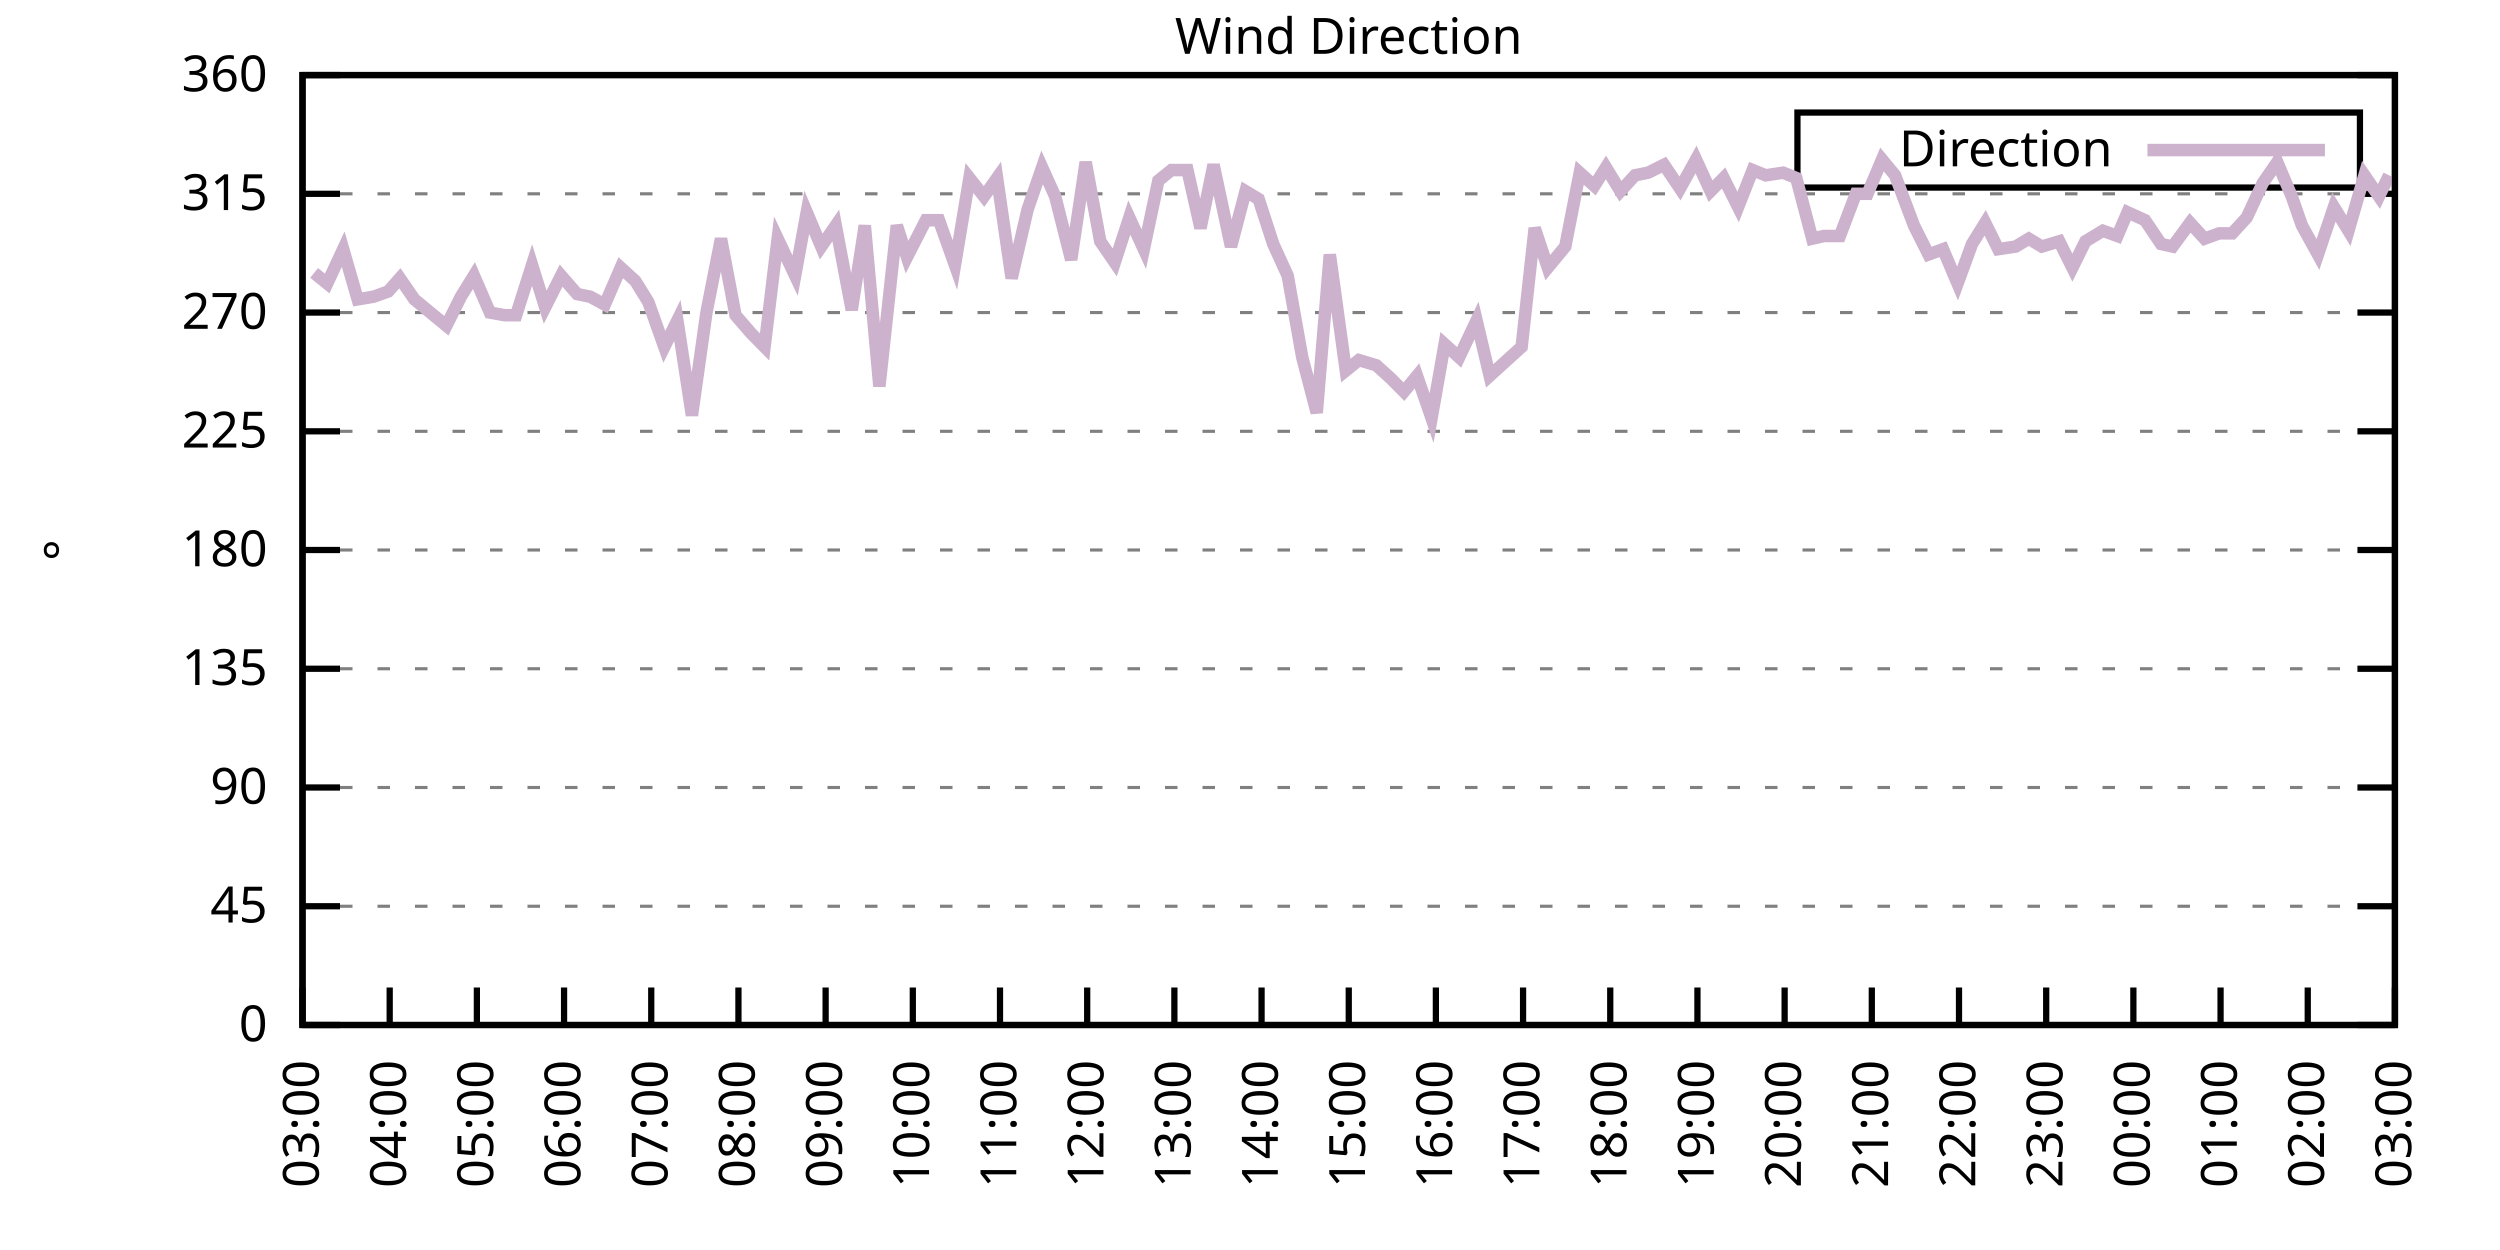
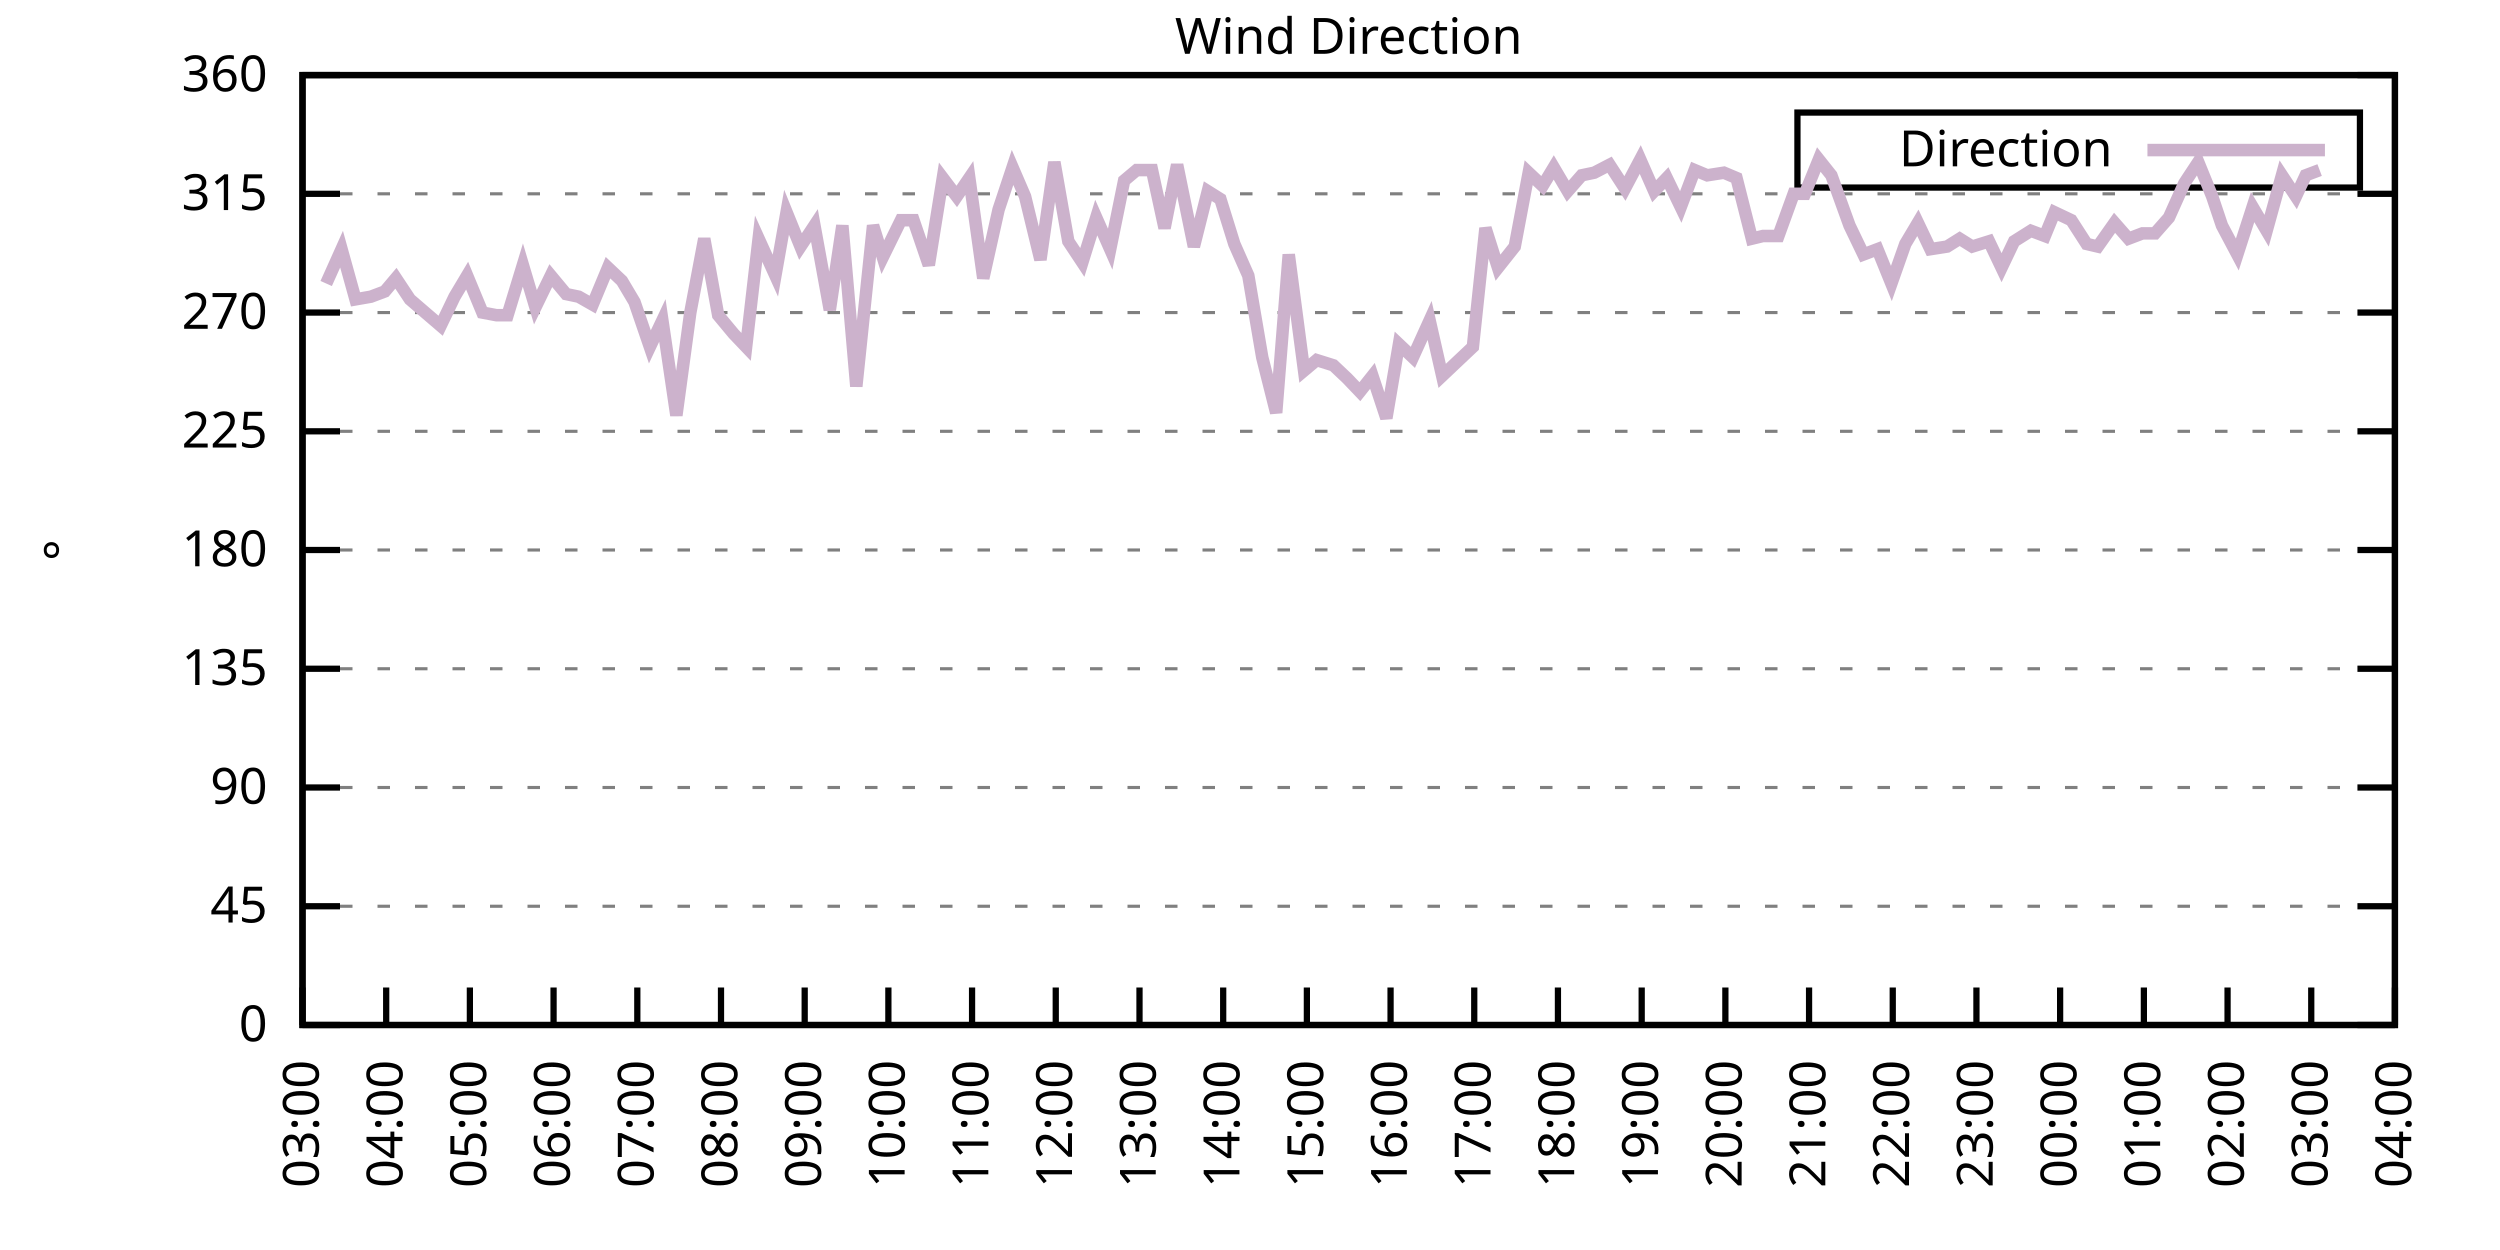
<svg xmlns="http://www.w3.org/2000/svg" xmlns:xlink="http://www.w3.org/1999/xlink" width="400" height="200" viewBox="0 0 400 200">
  <g id="gnuplot_canvas">
    <rect x="0" y="0" width="400" height="200" fill="none" />
    <defs>
      <circle id="gpDot" r="0.5" stroke-width="0.5" stroke="currentColor" />
      <path id="gpPt0" stroke-width="0.333" stroke="currentColor" d="M-1,0 h2 M0,-1 v2" />
      <path id="gpPt1" stroke-width="0.333" stroke="currentColor" d="M-1,-1 L1,1 M1,-1 L-1,1" />
      <path id="gpPt2" stroke-width="0.333" stroke="currentColor" d="M-1,0 L1,0 M0,-1 L0,1 M-1,-1 L1,1 M-1,1 L1,-1" />
      <rect id="gpPt3" stroke-width="0.333" stroke="currentColor" x="-1" y="-1" width="2" height="2" />
      <rect id="gpPt4" stroke-width="0.333" stroke="currentColor" fill="currentColor" x="-1" y="-1" width="2" height="2" />
      <circle id="gpPt5" stroke-width="0.333" stroke="currentColor" cx="0" cy="0" r="1" />
      <use xlink:href="#gpPt5" id="gpPt6" fill="currentColor" stroke="none" />
      <path id="gpPt7" stroke-width="0.333" stroke="currentColor" d="M0,-1.33 L-1.33,0.67 L1.33,0.67 z" />
      <use xlink:href="#gpPt7" id="gpPt8" fill="currentColor" stroke="none" />
      <use xlink:href="#gpPt7" id="gpPt9" stroke="currentColor" transform="rotate(180)" />
      <use xlink:href="#gpPt9" id="gpPt10" fill="currentColor" stroke="none" />
      <use xlink:href="#gpPt3" id="gpPt11" stroke="currentColor" transform="rotate(45)" />
      <use xlink:href="#gpPt11" id="gpPt12" fill="currentColor" stroke="none" />
      <path id="gpPt13" stroke-width="0.333" stroke="currentColor" d="M0,1.330 L1.265,0.411 L0.782,-1.067 L-0.782,-1.076 L-1.265,0.411 z" />
      <use xlink:href="#gpPt13" id="gpPt14" fill="currentColor" stroke="none" />
      <filter id="textbox" filterUnits="objectBoundingBox" x="0" y="0" height="1" width="1">
        <feFlood flood-color="white" flood-opacity="1" result="bgnd" />
        <feComposite in="SourceGraphic" in2="bgnd" operator="atop" />
      </filter>
      <filter id="greybox" filterUnits="objectBoundingBox" x="0" y="0" height="1" width="1">
        <feFlood flood-color="lightgrey" flood-opacity="1" result="grey" />
        <feComposite in="SourceGraphic" in2="grey" operator="atop" />
      </filter>
    </defs>
    <g fill="none" color="white" stroke="currentColor" stroke-width="1.00" stroke-linecap="butt" stroke-linejoin="miter">
</g>
    <g fill="none" color="black" stroke="currentColor" stroke-width="1.00" stroke-linecap="butt" stroke-linejoin="miter">
      <g stroke="none" shape-rendering="crispEdges">
        <polygon fill="rgb(255, 255, 255)" points="48.40,164.00 383.18,164.00 383.18,12.02 48.40,12.02 " />
      </g>
    </g>
    <g fill="none" color="black" stroke="currentColor" stroke-width="1.00" stroke-linecap="butt" stroke-linejoin="miter">
</g>
    <g fill="none" color="black" stroke="black" stroke-width="0.50" stroke-linecap="butt" stroke-linejoin="miter">
</g>
    <g fill="none" color="gray" stroke="currentColor" stroke-width="0.50" stroke-linecap="butt" stroke-linejoin="miter">
      <path stroke="gray" stroke-dasharray="2,4" class="gridline" d="M48.40,164.00 L383.19,164.00  " />
    </g>
    <g fill="none" color="gray" stroke="gray" stroke-width="1.00" stroke-linecap="butt" stroke-linejoin="miter">
</g>
    <g fill="none" color="black" stroke="currentColor" stroke-width="1.00" stroke-linecap="butt" stroke-linejoin="miter">
      <path stroke="black" d="M48.40,164.00 L54.40,164.00 M383.19,164.00 L377.19,164.00  " />
      <g transform="translate(42.80,166.60)" stroke="none" fill="black" font-family="Sans" font-size="8.00" text-anchor="end">
        <text>
          <tspan font-family="Sans"> 0</tspan>
        </text>
      </g>
    </g>
    <g fill="none" color="black" stroke="currentColor" stroke-width="1.00" stroke-linecap="butt" stroke-linejoin="miter">
</g>
    <g fill="none" color="black" stroke="black" stroke-width="0.50" stroke-linecap="butt" stroke-linejoin="miter">
</g>
    <g fill="none" color="gray" stroke="currentColor" stroke-width="0.50" stroke-linecap="butt" stroke-linejoin="miter">
      <path stroke="gray" stroke-dasharray="2,4" class="gridline" d="M48.40,145.00 L383.19,145.00  " />
    </g>
    <g fill="none" color="gray" stroke="gray" stroke-width="1.00" stroke-linecap="butt" stroke-linejoin="miter">
</g>
    <g fill="none" color="black" stroke="currentColor" stroke-width="1.00" stroke-linecap="butt" stroke-linejoin="miter">
      <path stroke="black" d="M48.40,145.00 L54.40,145.00 M383.19,145.00 L377.19,145.00  " />
      <g transform="translate(42.80,147.60)" stroke="none" fill="black" font-family="Sans" font-size="8.00" text-anchor="end">
        <text>
          <tspan font-family="Sans"> 45</tspan>
        </text>
      </g>
    </g>
    <g fill="none" color="black" stroke="currentColor" stroke-width="1.00" stroke-linecap="butt" stroke-linejoin="miter">
</g>
    <g fill="none" color="black" stroke="black" stroke-width="0.50" stroke-linecap="butt" stroke-linejoin="miter">
</g>
    <g fill="none" color="gray" stroke="currentColor" stroke-width="0.50" stroke-linecap="butt" stroke-linejoin="miter">
      <path stroke="gray" stroke-dasharray="2,4" class="gridline" d="M48.40,126.00 L383.19,126.00  " />
    </g>
    <g fill="none" color="gray" stroke="gray" stroke-width="1.00" stroke-linecap="butt" stroke-linejoin="miter">
</g>
    <g fill="none" color="black" stroke="currentColor" stroke-width="1.00" stroke-linecap="butt" stroke-linejoin="miter">
      <path stroke="black" d="M48.40,126.00 L54.40,126.00 M383.19,126.00 L377.19,126.00  " />
      <g transform="translate(42.80,128.60)" stroke="none" fill="black" font-family="Sans" font-size="8.00" text-anchor="end">
        <text>
          <tspan font-family="Sans"> 90</tspan>
        </text>
      </g>
    </g>
    <g fill="none" color="black" stroke="currentColor" stroke-width="1.00" stroke-linecap="butt" stroke-linejoin="miter">
</g>
    <g fill="none" color="black" stroke="black" stroke-width="0.50" stroke-linecap="butt" stroke-linejoin="miter">
</g>
    <g fill="none" color="gray" stroke="currentColor" stroke-width="0.50" stroke-linecap="butt" stroke-linejoin="miter">
      <path stroke="gray" stroke-dasharray="2,4" class="gridline" d="M48.40,107.00 L383.19,107.00  " />
    </g>
    <g fill="none" color="gray" stroke="gray" stroke-width="1.00" stroke-linecap="butt" stroke-linejoin="miter">
</g>
    <g fill="none" color="black" stroke="currentColor" stroke-width="1.00" stroke-linecap="butt" stroke-linejoin="miter">
      <path stroke="black" d="M48.40,107.00 L54.40,107.00 M383.19,107.00 L377.19,107.00  " />
      <g transform="translate(42.80,109.60)" stroke="none" fill="black" font-family="Sans" font-size="8.00" text-anchor="end">
        <text>
          <tspan font-family="Sans"> 135</tspan>
        </text>
      </g>
    </g>
    <g fill="none" color="black" stroke="currentColor" stroke-width="1.00" stroke-linecap="butt" stroke-linejoin="miter">
</g>
    <g fill="none" color="black" stroke="black" stroke-width="0.50" stroke-linecap="butt" stroke-linejoin="miter">
</g>
    <g fill="none" color="gray" stroke="currentColor" stroke-width="0.50" stroke-linecap="butt" stroke-linejoin="miter">
      <path stroke="gray" stroke-dasharray="2,4" class="gridline" d="M48.40,88.00 L383.19,88.00  " />
    </g>
    <g fill="none" color="gray" stroke="gray" stroke-width="1.00" stroke-linecap="butt" stroke-linejoin="miter">
</g>
    <g fill="none" color="black" stroke="currentColor" stroke-width="1.00" stroke-linecap="butt" stroke-linejoin="miter">
      <path stroke="black" d="M48.40,88.00 L54.40,88.00 M383.19,88.00 L377.19,88.00  " />
      <g transform="translate(42.80,90.60)" stroke="none" fill="black" font-family="Sans" font-size="8.00" text-anchor="end">
        <text>
          <tspan font-family="Sans"> 180</tspan>
        </text>
      </g>
    </g>
    <g fill="none" color="black" stroke="currentColor" stroke-width="1.00" stroke-linecap="butt" stroke-linejoin="miter">
</g>
    <g fill="none" color="black" stroke="black" stroke-width="0.50" stroke-linecap="butt" stroke-linejoin="miter">
</g>
    <g fill="none" color="gray" stroke="currentColor" stroke-width="0.50" stroke-linecap="butt" stroke-linejoin="miter">
      <path stroke="gray" stroke-dasharray="2,4" class="gridline" d="M48.40,69.01 L383.19,69.01  " />
    </g>
    <g fill="none" color="gray" stroke="gray" stroke-width="1.00" stroke-linecap="butt" stroke-linejoin="miter">
</g>
    <g fill="none" color="black" stroke="currentColor" stroke-width="1.00" stroke-linecap="butt" stroke-linejoin="miter">
      <path stroke="black" d="M48.40,69.01 L54.40,69.01 M383.19,69.01 L377.19,69.01  " />
      <g transform="translate(42.80,71.61)" stroke="none" fill="black" font-family="Sans" font-size="8.00" text-anchor="end">
        <text>
          <tspan font-family="Sans"> 225</tspan>
        </text>
      </g>
    </g>
    <g fill="none" color="black" stroke="currentColor" stroke-width="1.00" stroke-linecap="butt" stroke-linejoin="miter">
</g>
    <g fill="none" color="black" stroke="black" stroke-width="0.50" stroke-linecap="butt" stroke-linejoin="miter">
</g>
    <g fill="none" color="gray" stroke="currentColor" stroke-width="0.50" stroke-linecap="butt" stroke-linejoin="miter">
      <path stroke="gray" stroke-dasharray="2,4" class="gridline" d="M48.40,50.01 L383.19,50.01  " />
    </g>
    <g fill="none" color="gray" stroke="gray" stroke-width="1.00" stroke-linecap="butt" stroke-linejoin="miter">
</g>
    <g fill="none" color="black" stroke="currentColor" stroke-width="1.00" stroke-linecap="butt" stroke-linejoin="miter">
      <path stroke="black" d="M48.40,50.01 L54.40,50.01 M383.19,50.01 L377.19,50.01  " />
      <g transform="translate(42.80,52.61)" stroke="none" fill="black" font-family="Sans" font-size="8.00" text-anchor="end">
        <text>
          <tspan font-family="Sans"> 270</tspan>
        </text>
      </g>
    </g>
    <g fill="none" color="black" stroke="currentColor" stroke-width="1.00" stroke-linecap="butt" stroke-linejoin="miter">
</g>
    <g fill="none" color="black" stroke="black" stroke-width="0.50" stroke-linecap="butt" stroke-linejoin="miter">
</g>
    <g fill="none" color="gray" stroke="currentColor" stroke-width="0.50" stroke-linecap="butt" stroke-linejoin="miter">
      <path stroke="gray" stroke-dasharray="2,4" class="gridline" d="M48.40,31.01 L383.19,31.01  " />
    </g>
    <g fill="none" color="gray" stroke="gray" stroke-width="1.00" stroke-linecap="butt" stroke-linejoin="miter">
</g>
    <g fill="none" color="black" stroke="currentColor" stroke-width="1.00" stroke-linecap="butt" stroke-linejoin="miter">
      <path stroke="black" d="M48.40,31.01 L54.40,31.01 M383.19,31.01 L377.19,31.01  " />
      <g transform="translate(42.80,33.61)" stroke="none" fill="black" font-family="Sans" font-size="8.00" text-anchor="end">
        <text>
          <tspan font-family="Sans"> 315</tspan>
        </text>
      </g>
    </g>
    <g fill="none" color="black" stroke="currentColor" stroke-width="1.00" stroke-linecap="butt" stroke-linejoin="miter">
</g>
    <g fill="none" color="black" stroke="black" stroke-width="0.50" stroke-linecap="butt" stroke-linejoin="miter">
</g>
    <g fill="none" color="gray" stroke="currentColor" stroke-width="0.50" stroke-linecap="butt" stroke-linejoin="miter">
      <path stroke="gray" stroke-dasharray="2,4" class="gridline" d="M48.40,12.01 L383.19,12.01  " />
    </g>
    <g fill="none" color="gray" stroke="gray" stroke-width="1.00" stroke-linecap="butt" stroke-linejoin="miter">
</g>
    <g fill="none" color="black" stroke="currentColor" stroke-width="1.00" stroke-linecap="butt" stroke-linejoin="miter">
      <path stroke="black" d="M48.40,12.01 L54.40,12.01 M383.19,12.01 L377.19,12.01  " />
      <g transform="translate(42.80,14.61)" stroke="none" fill="black" font-family="Sans" font-size="8.00" text-anchor="end">
        <text>
          <tspan font-family="Sans"> 360</tspan>
        </text>
      </g>
    </g>
    <g fill="none" color="black" stroke="currentColor" stroke-width="1.00" stroke-linecap="butt" stroke-linejoin="miter">
      <path stroke="black" d="M48.40,164.00 L48.40,158.00  " />
      <g transform="translate(51.00,169.60) rotate(270.00)" stroke="none" fill="black" font-family="Sans" font-size="8.00" text-anchor="end">
        <text>
          <tspan font-family="Sans">03:00</tspan>
        </text>
      </g>
    </g>
    <g fill="none" color="black" stroke="currentColor" stroke-width="1.00" stroke-linecap="butt" stroke-linejoin="miter">
-       <path stroke="black" d="M62.35,164.00 L62.35,158.00  " />
-       <g transform="translate(64.95,169.60) rotate(270.00)" stroke="none" fill="black" font-family="Sans" font-size="8.00" text-anchor="end">
+       <path stroke="black" d="M61.79,164.00 L61.79,158.00  " />
+       <g transform="translate(64.39,169.60) rotate(270.00)" stroke="none" fill="black" font-family="Sans" font-size="8.00" text-anchor="end">
        <text>
          <tspan font-family="Sans">04:00</tspan>
        </text>
      </g>
    </g>
    <g fill="none" color="black" stroke="currentColor" stroke-width="1.00" stroke-linecap="butt" stroke-linejoin="miter">
-       <path stroke="black" d="M76.30,164.00 L76.30,158.00  " />
-       <g transform="translate(78.90,169.60) rotate(270.00)" stroke="none" fill="black" font-family="Sans" font-size="8.00" text-anchor="end">
+       <path stroke="black" d="M75.18,164.00 L75.18,158.00  " />
+       <g transform="translate(77.78,169.60) rotate(270.00)" stroke="none" fill="black" font-family="Sans" font-size="8.00" text-anchor="end">
        <text>
          <tspan font-family="Sans">05:00</tspan>
        </text>
      </g>
    </g>
    <g fill="none" color="black" stroke="currentColor" stroke-width="1.00" stroke-linecap="butt" stroke-linejoin="miter">
-       <path stroke="black" d="M90.25,164.00 L90.25,158.00  " />
-       <g transform="translate(92.85,169.60) rotate(270.00)" stroke="none" fill="black" font-family="Sans" font-size="8.00" text-anchor="end">
+       <path stroke="black" d="M88.57,164.00 L88.57,158.00  " />
+       <g transform="translate(91.17,169.60) rotate(270.00)" stroke="none" fill="black" font-family="Sans" font-size="8.00" text-anchor="end">
        <text>
          <tspan font-family="Sans">06:00</tspan>
        </text>
      </g>
    </g>
    <g fill="none" color="black" stroke="currentColor" stroke-width="1.00" stroke-linecap="butt" stroke-linejoin="miter">
-       <path stroke="black" d="M104.20,164.00 L104.20,158.00  " />
-       <g transform="translate(106.80,169.60) rotate(270.00)" stroke="none" fill="black" font-family="Sans" font-size="8.00" text-anchor="end">
+       <path stroke="black" d="M101.97,164.00 L101.97,158.00  " />
+       <g transform="translate(104.57,169.60) rotate(270.00)" stroke="none" fill="black" font-family="Sans" font-size="8.00" text-anchor="end">
        <text>
          <tspan font-family="Sans">07:00</tspan>
        </text>
      </g>
    </g>
    <g fill="none" color="black" stroke="currentColor" stroke-width="1.00" stroke-linecap="butt" stroke-linejoin="miter">
-       <path stroke="black" d="M118.15,164.00 L118.15,158.00  " />
-       <g transform="translate(120.75,169.60) rotate(270.00)" stroke="none" fill="black" font-family="Sans" font-size="8.00" text-anchor="end">
+       <path stroke="black" d="M115.36,164.00 L115.36,158.00  " />
+       <g transform="translate(117.96,169.60) rotate(270.00)" stroke="none" fill="black" font-family="Sans" font-size="8.00" text-anchor="end">
        <text>
          <tspan font-family="Sans">08:00</tspan>
        </text>
      </g>
    </g>
    <g fill="none" color="black" stroke="currentColor" stroke-width="1.00" stroke-linecap="butt" stroke-linejoin="miter">
-       <path stroke="black" d="M132.10,164.00 L132.10,158.00  " />
-       <g transform="translate(134.70,169.60) rotate(270.00)" stroke="none" fill="black" font-family="Sans" font-size="8.00" text-anchor="end">
+       <path stroke="black" d="M128.75,164.00 L128.75,158.00  " />
+       <g transform="translate(131.35,169.60) rotate(270.00)" stroke="none" fill="black" font-family="Sans" font-size="8.00" text-anchor="end">
        <text>
          <tspan font-family="Sans">09:00</tspan>
        </text>
      </g>
    </g>
    <g fill="none" color="black" stroke="currentColor" stroke-width="1.00" stroke-linecap="butt" stroke-linejoin="miter">
-       <path stroke="black" d="M146.05,164.00 L146.05,158.00  " />
-       <g transform="translate(148.65,169.60) rotate(270.00)" stroke="none" fill="black" font-family="Sans" font-size="8.00" text-anchor="end">
+       <path stroke="black" d="M142.14,164.00 L142.14,158.00  " />
+       <g transform="translate(144.74,169.60) rotate(270.00)" stroke="none" fill="black" font-family="Sans" font-size="8.00" text-anchor="end">
        <text>
          <tspan font-family="Sans">10:00</tspan>
        </text>
      </g>
    </g>
    <g fill="none" color="black" stroke="currentColor" stroke-width="1.00" stroke-linecap="butt" stroke-linejoin="miter">
-       <path stroke="black" d="M160.00,164.00 L160.00,158.00  " />
-       <g transform="translate(162.60,169.60) rotate(270.00)" stroke="none" fill="black" font-family="Sans" font-size="8.00" text-anchor="end">
+       <path stroke="black" d="M155.53,164.00 L155.53,158.00  " />
+       <g transform="translate(158.13,169.60) rotate(270.00)" stroke="none" fill="black" font-family="Sans" font-size="8.00" text-anchor="end">
        <text>
          <tspan font-family="Sans">11:00</tspan>
        </text>
      </g>
    </g>
    <g fill="none" color="black" stroke="currentColor" stroke-width="1.00" stroke-linecap="butt" stroke-linejoin="miter">
-       <path stroke="black" d="M173.95,164.00 L173.95,158.00  " />
-       <g transform="translate(176.55,169.60) rotate(270.00)" stroke="none" fill="black" font-family="Sans" font-size="8.00" text-anchor="end">
+       <path stroke="black" d="M168.92,164.00 L168.92,158.00  " />
+       <g transform="translate(171.52,169.60) rotate(270.00)" stroke="none" fill="black" font-family="Sans" font-size="8.00" text-anchor="end">
        <text>
          <tspan font-family="Sans">12:00</tspan>
        </text>
      </g>
    </g>
    <g fill="none" color="black" stroke="currentColor" stroke-width="1.00" stroke-linecap="butt" stroke-linejoin="miter">
-       <path stroke="black" d="M187.90,164.00 L187.90,158.00  " />
-       <g transform="translate(190.50,169.60) rotate(270.00)" stroke="none" fill="black" font-family="Sans" font-size="8.00" text-anchor="end">
+       <path stroke="black" d="M182.32,164.00 L182.32,158.00  " />
+       <g transform="translate(184.92,169.60) rotate(270.00)" stroke="none" fill="black" font-family="Sans" font-size="8.00" text-anchor="end">
        <text>
          <tspan font-family="Sans">13:00</tspan>
        </text>
      </g>
    </g>
    <g fill="none" color="black" stroke="currentColor" stroke-width="1.00" stroke-linecap="butt" stroke-linejoin="miter">
-       <path stroke="black" d="M201.85,164.00 L201.85,158.00  " />
-       <g transform="translate(204.45,169.60) rotate(270.00)" stroke="none" fill="black" font-family="Sans" font-size="8.00" text-anchor="end">
+       <path stroke="black" d="M195.71,164.00 L195.71,158.00  " />
+       <g transform="translate(198.31,169.60) rotate(270.00)" stroke="none" fill="black" font-family="Sans" font-size="8.00" text-anchor="end">
        <text>
          <tspan font-family="Sans">14:00</tspan>
        </text>
      </g>
    </g>
    <g fill="none" color="black" stroke="currentColor" stroke-width="1.00" stroke-linecap="butt" stroke-linejoin="miter">
-       <path stroke="black" d="M215.80,164.00 L215.80,158.00  " />
-       <g transform="translate(218.40,169.60) rotate(270.00)" stroke="none" fill="black" font-family="Sans" font-size="8.00" text-anchor="end">
+       <path stroke="black" d="M209.10,164.00 L209.10,158.00  " />
+       <g transform="translate(211.70,169.60) rotate(270.00)" stroke="none" fill="black" font-family="Sans" font-size="8.00" text-anchor="end">
        <text>
          <tspan font-family="Sans">15:00</tspan>
        </text>
      </g>
    </g>
    <g fill="none" color="black" stroke="currentColor" stroke-width="1.00" stroke-linecap="butt" stroke-linejoin="miter">
-       <path stroke="black" d="M229.74,164.00 L229.74,158.00  " />
-       <g transform="translate(232.34,169.60) rotate(270.00)" stroke="none" fill="black" font-family="Sans" font-size="8.00" text-anchor="end">
+       <path stroke="black" d="M222.49,164.00 L222.49,158.00  " />
+       <g transform="translate(225.09,169.60) rotate(270.00)" stroke="none" fill="black" font-family="Sans" font-size="8.00" text-anchor="end">
        <text>
          <tspan font-family="Sans">16:00</tspan>
        </text>
      </g>
    </g>
    <g fill="none" color="black" stroke="currentColor" stroke-width="1.00" stroke-linecap="butt" stroke-linejoin="miter">
-       <path stroke="black" d="M243.69,164.00 L243.69,158.00  " />
-       <g transform="translate(246.29,169.60) rotate(270.00)" stroke="none" fill="black" font-family="Sans" font-size="8.00" text-anchor="end">
+       <path stroke="black" d="M235.88,164.00 L235.88,158.00  " />
+       <g transform="translate(238.48,169.60) rotate(270.00)" stroke="none" fill="black" font-family="Sans" font-size="8.00" text-anchor="end">
        <text>
          <tspan font-family="Sans">17:00</tspan>
        </text>
      </g>
    </g>
    <g fill="none" color="black" stroke="currentColor" stroke-width="1.00" stroke-linecap="butt" stroke-linejoin="miter">
-       <path stroke="black" d="M257.64,164.00 L257.64,158.00  " />
-       <g transform="translate(260.24,169.60) rotate(270.00)" stroke="none" fill="black" font-family="Sans" font-size="8.00" text-anchor="end">
+       <path stroke="black" d="M249.27,164.00 L249.27,158.00  " />
+       <g transform="translate(251.87,169.60) rotate(270.00)" stroke="none" fill="black" font-family="Sans" font-size="8.00" text-anchor="end">
        <text>
          <tspan font-family="Sans">18:00</tspan>
        </text>
      </g>
    </g>
    <g fill="none" color="black" stroke="currentColor" stroke-width="1.00" stroke-linecap="butt" stroke-linejoin="miter">
-       <path stroke="black" d="M271.59,164.00 L271.59,158.00  " />
-       <g transform="translate(274.19,169.60) rotate(270.00)" stroke="none" fill="black" font-family="Sans" font-size="8.00" text-anchor="end">
+       <path stroke="black" d="M262.67,164.00 L262.67,158.00  " />
+       <g transform="translate(265.27,169.60) rotate(270.00)" stroke="none" fill="black" font-family="Sans" font-size="8.00" text-anchor="end">
        <text>
          <tspan font-family="Sans">19:00</tspan>
        </text>
      </g>
    </g>
    <g fill="none" color="black" stroke="currentColor" stroke-width="1.00" stroke-linecap="butt" stroke-linejoin="miter">
-       <path stroke="black" d="M285.54,164.00 L285.54,158.00  " />
-       <g transform="translate(288.14,169.60) rotate(270.00)" stroke="none" fill="black" font-family="Sans" font-size="8.00" text-anchor="end">
+       <path stroke="black" d="M276.06,164.00 L276.06,158.00  " />
+       <g transform="translate(278.66,169.60) rotate(270.00)" stroke="none" fill="black" font-family="Sans" font-size="8.00" text-anchor="end">
        <text>
          <tspan font-family="Sans">20:00</tspan>
        </text>
      </g>
    </g>
    <g fill="none" color="black" stroke="currentColor" stroke-width="1.00" stroke-linecap="butt" stroke-linejoin="miter">
-       <path stroke="black" d="M299.49,164.00 L299.49,158.00  " />
-       <g transform="translate(302.09,169.60) rotate(270.00)" stroke="none" fill="black" font-family="Sans" font-size="8.00" text-anchor="end">
+       <path stroke="black" d="M289.45,164.00 L289.45,158.00  " />
+       <g transform="translate(292.05,169.60) rotate(270.00)" stroke="none" fill="black" font-family="Sans" font-size="8.00" text-anchor="end">
        <text>
          <tspan font-family="Sans">21:00</tspan>
        </text>
      </g>
    </g>
    <g fill="none" color="black" stroke="currentColor" stroke-width="1.00" stroke-linecap="butt" stroke-linejoin="miter">
-       <path stroke="black" d="M313.44,164.00 L313.44,158.00  " />
-       <g transform="translate(316.04,169.60) rotate(270.00)" stroke="none" fill="black" font-family="Sans" font-size="8.00" text-anchor="end">
+       <path stroke="black" d="M302.84,164.00 L302.84,158.00  " />
+       <g transform="translate(305.44,169.60) rotate(270.00)" stroke="none" fill="black" font-family="Sans" font-size="8.00" text-anchor="end">
        <text>
          <tspan font-family="Sans">22:00</tspan>
        </text>
      </g>
    </g>
    <g fill="none" color="black" stroke="currentColor" stroke-width="1.00" stroke-linecap="butt" stroke-linejoin="miter">
-       <path stroke="black" d="M327.39,164.00 L327.39,158.00  " />
-       <g transform="translate(329.99,169.60) rotate(270.00)" stroke="none" fill="black" font-family="Sans" font-size="8.00" text-anchor="end">
+       <path stroke="black" d="M316.23,164.00 L316.23,158.00  " />
+       <g transform="translate(318.83,169.60) rotate(270.00)" stroke="none" fill="black" font-family="Sans" font-size="8.00" text-anchor="end">
        <text>
          <tspan font-family="Sans">23:00</tspan>
        </text>
      </g>
    </g>
    <g fill="none" color="black" stroke="currentColor" stroke-width="1.00" stroke-linecap="butt" stroke-linejoin="miter">
-       <path stroke="black" d="M341.34,164.00 L341.34,158.00  " />
-       <g transform="translate(343.94,169.60) rotate(270.00)" stroke="none" fill="black" font-family="Sans" font-size="8.00" text-anchor="end">
+       <path stroke="black" d="M329.62,164.00 L329.62,158.00  " />
+       <g transform="translate(332.22,169.60) rotate(270.00)" stroke="none" fill="black" font-family="Sans" font-size="8.00" text-anchor="end">
        <text>
          <tspan font-family="Sans">00:00</tspan>
        </text>
      </g>
    </g>
    <g fill="none" color="black" stroke="currentColor" stroke-width="1.00" stroke-linecap="butt" stroke-linejoin="miter">
-       <path stroke="black" d="M355.29,164.00 L355.29,158.00  " />
-       <g transform="translate(357.89,169.60) rotate(270.00)" stroke="none" fill="black" font-family="Sans" font-size="8.00" text-anchor="end">
+       <path stroke="black" d="M343.02,164.00 L343.02,158.00  " />
+       <g transform="translate(345.62,169.60) rotate(270.00)" stroke="none" fill="black" font-family="Sans" font-size="8.00" text-anchor="end">
        <text>
          <tspan font-family="Sans">01:00</tspan>
        </text>
      </g>
    </g>
    <g fill="none" color="black" stroke="currentColor" stroke-width="1.00" stroke-linecap="butt" stroke-linejoin="miter">
-       <path stroke="black" d="M369.24,164.00 L369.24,158.00  " />
-       <g transform="translate(371.84,169.60) rotate(270.00)" stroke="none" fill="black" font-family="Sans" font-size="8.00" text-anchor="end">
+       <path stroke="black" d="M356.41,164.00 L356.41,158.00  " />
+       <g transform="translate(359.01,169.60) rotate(270.00)" stroke="none" fill="black" font-family="Sans" font-size="8.00" text-anchor="end">
        <text>
          <tspan font-family="Sans">02:00</tspan>
+         </text>
+       </g>
+     </g>
+     <g fill="none" color="black" stroke="currentColor" stroke-width="1.00" stroke-linecap="butt" stroke-linejoin="miter">
+       <path stroke="black" d="M369.80,164.00 L369.80,158.00  " />
+       <g transform="translate(372.40,169.60) rotate(270.00)" stroke="none" fill="black" font-family="Sans" font-size="8.00" text-anchor="end">
+         <text>
+           <tspan font-family="Sans">03:00</tspan>
        </text>
      </g>
    </g>
    <g fill="none" color="black" stroke="currentColor" stroke-width="1.00" stroke-linecap="butt" stroke-linejoin="miter">
      <path stroke="black" d="M383.19,164.00 L383.19,158.00  " />
      <g transform="translate(385.79,169.60) rotate(270.00)" stroke="none" fill="black" font-family="Sans" font-size="8.00" text-anchor="end">
        <text>
-           <tspan font-family="Sans">03:00</tspan>
+           <tspan font-family="Sans">04:00</tspan>
        </text>
      </g>
    </g>
    <g fill="none" color="black" stroke="currentColor" stroke-width="1.00" stroke-linecap="butt" stroke-linejoin="miter">
</g>
    <g fill="none" color="black" stroke="currentColor" stroke-width="1.00" stroke-linecap="butt" stroke-linejoin="miter">
      <path stroke="black" d="M48.40,12.01 L48.40,164.00 L383.19,164.00 L383.19,12.01 L48.40,12.01 Z  " />
    </g>
    <g fill="none" color="black" stroke="currentColor" stroke-width="1.00" stroke-linecap="butt" stroke-linejoin="miter">
</g>
    <g fill="none" color="black" stroke="currentColor" stroke-width="1.00" stroke-linecap="butt" stroke-linejoin="miter">
      <path stroke="black" d="M287.59,30.01 L287.59,18.01 L377.59,18.01 L377.59,30.01 L287.59,30.01 Z  " />
    </g>
    <g id="Wind_direction_plot_1">
      <g fill="none" color="white" stroke="black" stroke-width="2.00" stroke-linecap="butt" stroke-linejoin="miter">
</g>
      <g fill="none" color="black" stroke="currentColor" stroke-width="2.00" stroke-linecap="butt" stroke-linejoin="miter">
        <g transform="translate(337.99,26.61)" stroke="none" fill="black" font-family="Sans" font-size="8.00" text-anchor="end">
          <text>
            <tspan font-family="Sans">Direction</tspan>
          </text>
        </g>
      </g>
      <g fill="none" color="black" stroke="currentColor" stroke-width="2.00" stroke-linecap="butt" stroke-linejoin="miter">
-         <path stroke="rgb(204, 178, 204)" d="M343.59,24.01 L371.99,24.01 M50.26,43.67 L52.35,45.36 L54.91,39.87 L57.23,47.90 L59.79,47.47 L62.12,46.63   L63.98,44.52 L66.30,47.90 L68.86,50.01 L71.42,52.12 L73.74,47.47 L75.83,44.10 L78.39,50.01 L80.72,50.43   L82.58,50.43 L85.13,42.41 L87.23,49.16 L89.78,44.10 L92.34,47.05 L94.43,47.47 L96.76,48.74 L99.32,42.83   L101.64,44.94 L103.73,48.32 L106.29,55.50 L108.38,51.27 L110.71,66.47 L113.03,50.01 L115.36,38.19 L117.68,50.43   L120.24,53.39 L122.33,55.50 L124.43,38.19 L127.22,44.10 L129.08,33.96 L131.40,39.45 L133.72,36.08 L136.28,49.59   L138.37,36.08 L140.70,61.83 L143.49,36.08 L145.12,41.14 L148.14,35.23 L150.23,35.23 L152.79,42.41 L155.11,28.48   L157.44,31.43 L159.53,28.48 L161.86,44.52 L164.41,33.54 L166.74,26.79 L168.83,31.43 L171.39,41.56 L173.71,25.94   L176.04,38.61 L178.36,41.99 L180.69,34.81 L183.01,39.87 L185.34,28.90 L187.43,27.21 L189.99,27.21 L192.08,36.50   L194.17,26.36 L196.96,39.45 L199.29,30.59 L201.38,31.85 L203.71,39.03 L206.03,44.10 L208.36,57.18 L210.68,66.05   L212.77,40.72 L215.33,59.30 L217.42,57.61 L220.21,58.45 L222.54,60.56 L224.63,62.67 L226.72,60.14 L229.05,66.90   L231.14,55.07 L233.46,57.18 L236.25,51.27 L238.35,60.14 L240.67,58.03 L243.46,55.50 L245.55,36.50 L247.65,42.83   L250.44,39.45 L252.76,27.63 L255.09,29.74 L256.95,26.79 L259.27,30.59 L261.60,28.05 L263.69,27.63 L266.25,26.36   L268.80,30.16 L271.36,25.52 L273.69,30.59 L275.78,28.48 L278.10,33.12 L280.43,27.21 L282.52,28.05 L285.31,27.63   L287.40,28.48 L289.96,38.19 L291.82,37.76 L294.38,37.76 L296.94,31.01 L298.80,31.01 L301.12,25.52 L303.21,28.05   L306.23,36.08 L308.56,40.72 L310.88,39.87 L313.21,45.36 L315.53,39.03 L317.63,35.65 L319.72,39.87 L322.51,39.45   L324.60,38.19 L326.69,39.45 L329.48,38.61 L331.58,42.83 L333.67,38.61 L336.46,36.92 L338.78,37.76 L340.41,33.96   L343.20,35.23 L345.76,39.03 L347.62,39.45 L350.41,35.65 L352.73,38.19 L355.06,37.34 L357.15,37.34 L359.48,34.81   L362.03,29.32 L364.36,25.94 L366.68,31.43 L368.31,36.08 L370.87,40.72 L373.43,33.12 L375.75,36.92 L378.31,28.05   L380.63,31.43 L382.26,28.05  " />
+         <path stroke="rgb(204, 178, 204)" d="M343.59,24.01 L371.99,24.01 M52.19,45.36 L54.65,39.87 L56.88,47.90 L59.34,47.47 L61.57,46.63 L63.35,44.52   L65.59,47.90 L68.04,50.01 L70.50,52.12 L72.73,47.47 L74.74,44.10 L77.19,50.01 L79.42,50.43 L81.21,50.43   L83.66,42.41 L85.67,49.16 L88.13,44.10 L90.58,47.05 L92.59,47.47 L94.82,48.74 L97.28,42.83 L99.51,44.94   L101.52,48.32 L103.98,55.50 L105.98,51.27 L108.22,66.47 L110.45,50.01 L112.68,38.19 L114.91,50.43 L117.37,53.39   L119.38,55.50 L121.38,38.19 L124.06,44.10 L125.85,33.96 L128.08,39.45 L130.31,36.08 L132.77,49.59 L134.78,36.08   L137.01,61.83 L139.69,36.08 L141.25,41.14 L144.15,35.23 L146.16,35.23 L148.61,42.41 L150.85,28.48 L153.08,31.43   L155.09,28.48 L157.32,44.52 L159.77,33.54 L162.01,26.79 L164.01,31.43 L166.47,41.56 L168.70,25.94 L170.93,38.61   L173.17,41.99 L175.40,34.81 L177.63,39.87 L179.86,28.90 L181.87,27.21 L184.32,27.21 L186.33,36.50 L188.34,26.36   L191.02,39.45 L193.25,30.59 L195.26,31.85 L197.49,39.03 L199.73,44.10 L201.96,57.18 L204.19,66.05 L206.20,40.72   L208.65,59.30 L210.66,57.61 L213.34,58.45 L215.57,60.56 L217.58,62.67 L219.59,60.14 L221.82,66.90 L223.83,55.07   L226.06,57.18 L228.74,51.27 L230.75,60.14 L232.98,58.03 L235.66,55.50 L237.67,36.50 L239.68,42.83 L242.36,39.45   L244.59,27.63 L246.82,29.74 L248.60,26.79 L250.84,30.59 L253.07,28.05 L255.08,27.63 L257.53,26.36 L259.99,30.16   L262.44,25.52 L264.67,30.59 L266.68,28.48 L268.92,33.12 L271.15,27.21 L273.16,28.05 L275.83,27.63 L277.84,28.48   L280.30,38.19 L282.08,37.76 L284.54,37.76 L286.99,31.01 L288.78,31.01 L291.01,25.52 L293.02,28.05 L295.92,36.08   L298.15,40.72 L300.39,39.87 L302.62,45.36 L304.85,39.03 L306.86,35.65 L308.87,39.87 L311.54,39.45 L313.55,38.19   L315.56,39.45 L318.24,38.61 L320.25,42.83 L322.26,38.61 L324.94,36.92 L327.17,37.76 L328.73,33.96 L331.41,35.23   L333.86,39.03 L335.65,39.45 L338.33,35.65 L340.56,38.19 L342.79,37.34 L344.80,37.34 L347.03,34.81 L349.49,29.32   L351.72,25.94 L353.95,31.43 L355.51,36.08 L357.97,40.72 L360.42,33.12 L362.66,36.92 L365.11,28.05 L367.34,31.43   L368.91,28.05 L371.14,27.21  " />
      </g>
    </g>
    <g fill="none" color="black" stroke="currentColor" stroke-width="2.00" stroke-linecap="butt" stroke-linejoin="miter">
</g>
    <g fill="none" color="black" stroke="black" stroke-width="1.00" stroke-linecap="butt" stroke-linejoin="miter">
</g>
    <g fill="none" color="black" stroke="currentColor" stroke-width="1.00" stroke-linecap="butt" stroke-linejoin="miter">
      <path stroke="black" d="M48.40,12.01 L48.40,164.00 L383.19,164.00 L383.19,12.01 L48.40,12.01 Z  " />
      <g transform="translate(12.80,88.01) rotate(270.00)" stroke="none" fill="black" font-family="Sans" font-size="8.00" text-anchor="middle">
        <text>
          <tspan font-family="Sans">°</tspan>
        </text>
      </g>
    </g>
    <g fill="none" color="black" stroke="currentColor" stroke-width="1.00" stroke-linecap="butt" stroke-linejoin="miter">
</g>
    <g fill="none" color="black" stroke="currentColor" stroke-width="1.00" stroke-linecap="butt" stroke-linejoin="miter">
      <g transform="translate(215.79,8.61)" stroke="none" fill="black" font-family="Sans" font-size="8.00" text-anchor="middle">
        <text>
          <tspan font-family="Sans">Wind Direction</tspan>
        </text>
      </g>
    </g>
    <g fill="none" color="black" stroke="currentColor" stroke-width="1.00" stroke-linecap="butt" stroke-linejoin="miter">
</g>
  </g>
</svg>
